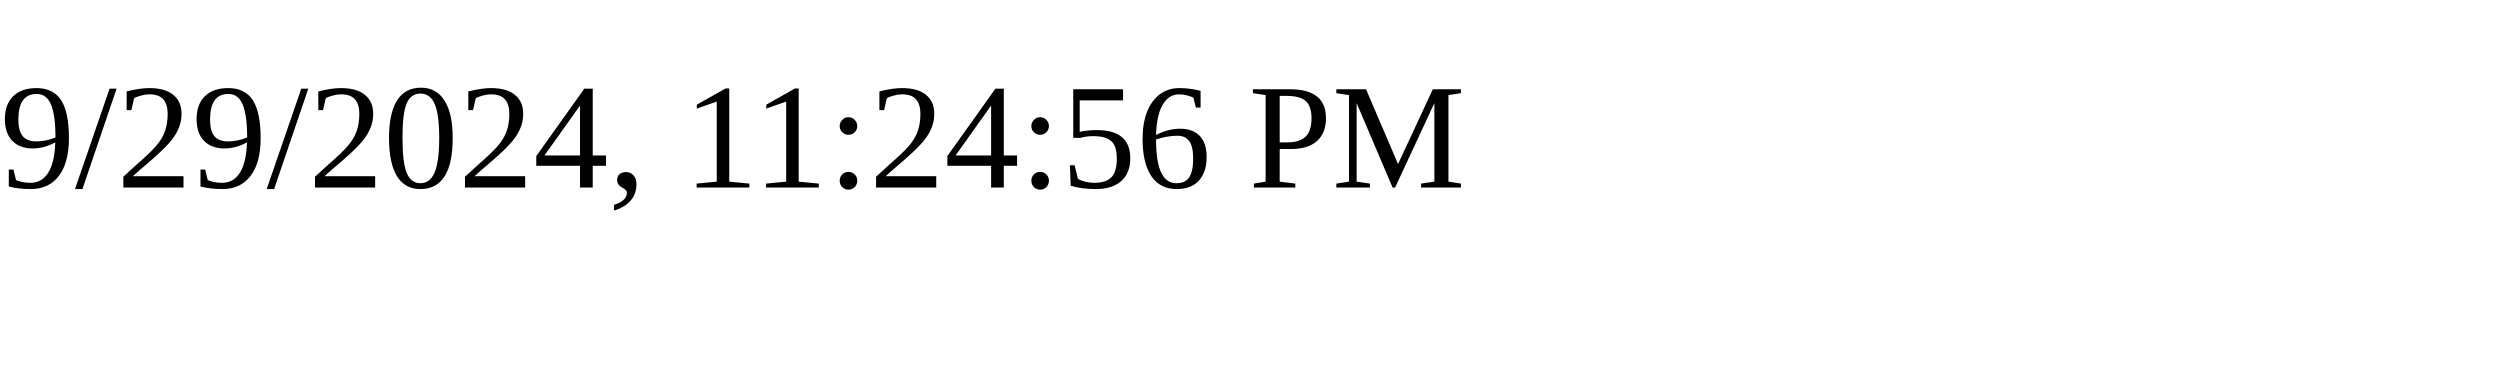
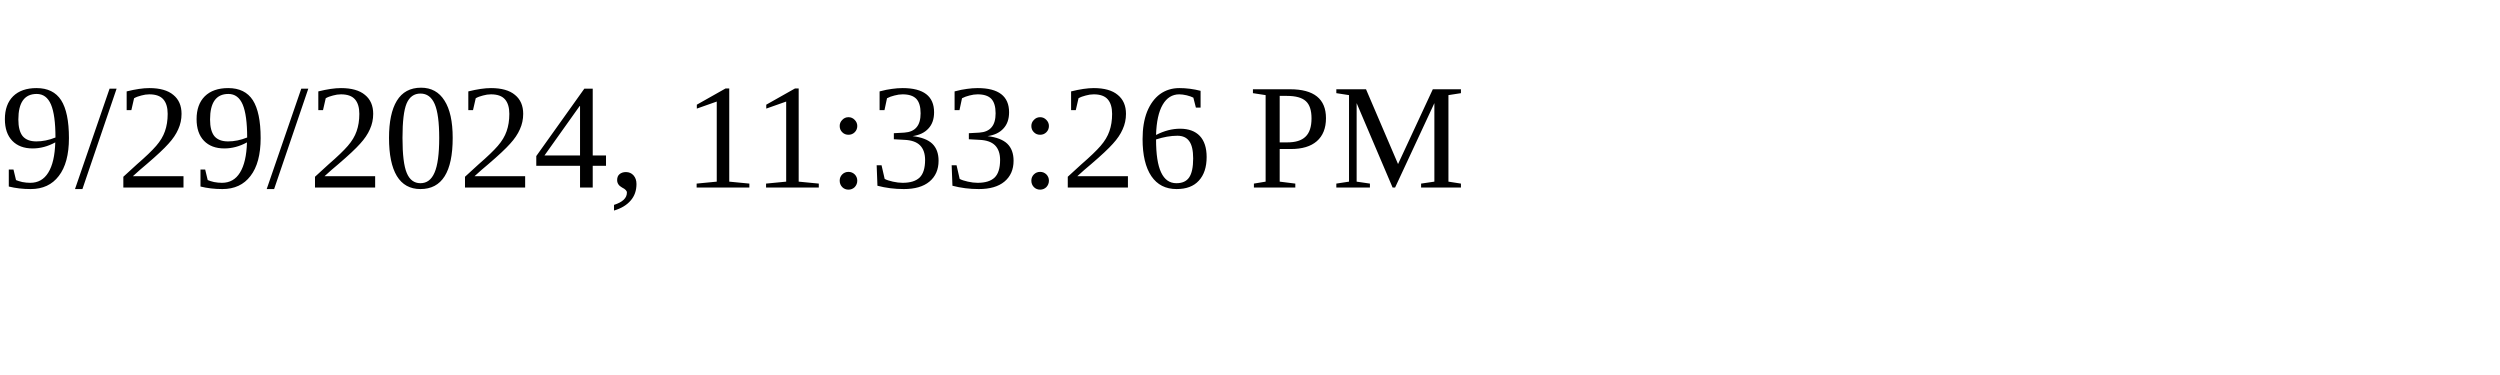
<svg xmlns="http://www.w3.org/2000/svg" height="30" width="200">
-   <text x="0" y="15">9/29/2024, 11:24:56 PM</text>
+   <text x="0" y="15">9/29/2024, 11:33:26 PM</text>
</svg>
